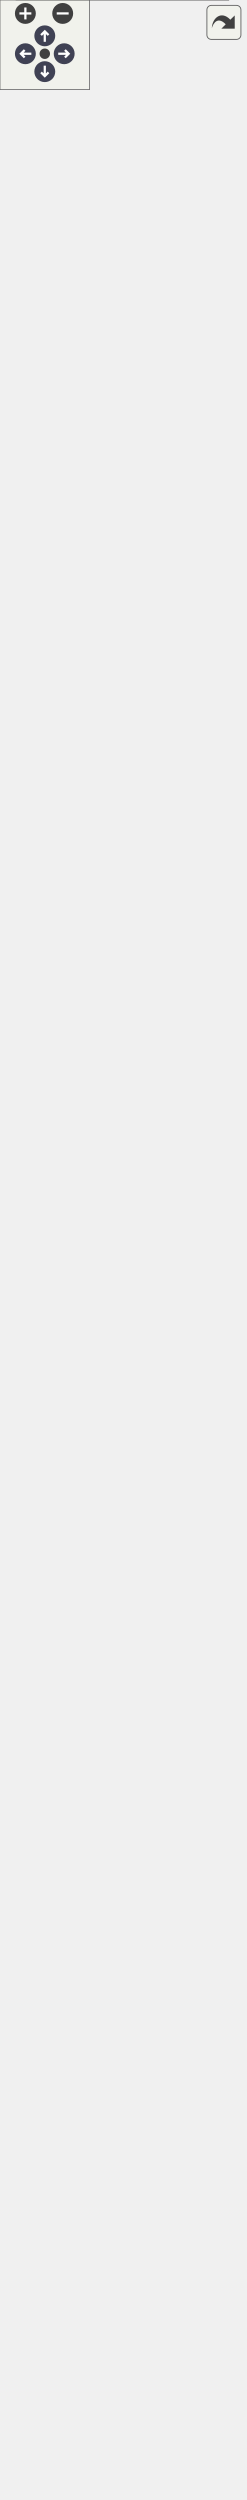
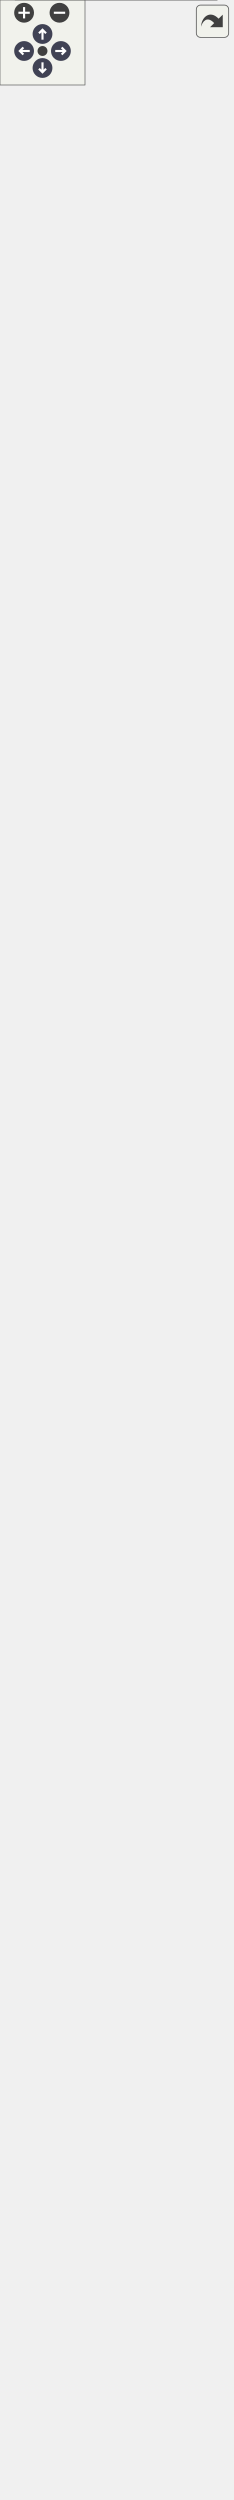
<svg xmlns="http://www.w3.org/2000/svg" xmlns:xlink="http://www.w3.org/1999/xlink" id="main" version="1.1" xml:space="preserve">
  <style type="text/css">
.node, .edge {opacity: 0.7;}
.node.selected, .edge.selected {opacity: 1;}
.edge:hover path { stroke: red; }
.edge:hover polygon { stroke: red; fill: red; }
</style>
  <defs>
    <circle id="rim" cx="0" cy="0" r="7" />
    <circle id="rim2" cx="0" cy="0" r="3.5" />
    <g id="zoomPlus">
      <use xlink:href="#rim" fill="#404040">
        <set attributeName="fill" to="#808080" begin="zoomplus.mouseover" end="zoomplus.mouseout" />
      </use>
      <path d="M-4,0h8M0,-4v8" fill="none" stroke="white" stroke-width="1.5" pointer-events="none" />
    </g>
    <g id="zoomMin">
      <use xlink:href="#rim" fill="#404040">
        <set attributeName="fill" to="#808080" begin="zoomminus.mouseover" end="zoomminus.mouseout" />
      </use>
      <path d="M-4,0h8" fill="none" stroke="white" stroke-width="1.5" pointer-events="none" />
    </g>
    <g id="arrowUp" transform="translate(30 24)">
      <use xlink:href="#rim" />
      <path pointer-events="none" fill="none" stroke="white" stroke-width="1.5" d="M0,-3.0v7 M-2.5,-0.5L0,-3.0L2.5,-0.5" />
    </g>
    <g id="arrowRight" transform="rotate(90) translate(36 -43)">
      <use xlink:href="#rim" />
      <path pointer-events="none" fill="none" stroke="white" stroke-width="1.5" d="M0,-3.0v7 M-2.5,-0.5L0,-3.0L2.5,-0.5" />
    </g>
    <g id="arrowDown" transform="rotate(180) translate(-30 -48)">
      <use xlink:href="#rim" />
      <path pointer-events="none" fill="none" stroke="white" stroke-width="1.5" d="M0,-3.0v7 M-2.5,-0.5L0,-3.0L2.5,-0.5" />
    </g>
    <g id="arrowLeft" transform="rotate(270) translate(-36 17)">
      <use xlink:href="#rim" />
      <path pointer-events="none" fill="none" stroke="white" stroke-width="1.5" d="M0,-3.0v7 M-2.5,-0.5L0,-3.0L2.5,-0.5" />
    </g>
    <g id="resetDef">
      <use xlink:href="#rim2" fill="#404040">
        <set attributeName="fill" to="#808080" begin="reset.mouseover" end="reset.mouseout" />
      </use>
    </g>
  </defs>
  <svg id="graph" class="graph">
    <g id="viewport">
      <g id="Node000001" class="node">
        <g id="a_Node000001">
          <a xlink:title="The EditFormulaDialog class dialog for editing wrong formula.">
-             <polygon fill="#999999" stroke="transparent" points="153,-589 11,-589 11,0 153,0 153,-589" />
-             <text text-anchor="start" x="36.5" y="-576.5" font-family="Helvetica,sans-Serif" font-size="10.00">EditFormulaDialog</text>
+             <polygon fill="#999999" stroke="transparent" points="153,-679 11,-679 11,0 153,0 153,-679" />
+             <text text-anchor="start" x="36.5" y="-666.5" font-family="Helvetica,sans-Serif" font-size="10.00">EditFormulaDialog</text>
+             <text text-anchor="start" x="17.5" y="-651.5" font-family="Helvetica,sans-Serif" font-size="10.00">-</text>
+             <text text-anchor="start" x="28" y="-651.5" font-family="Helvetica,sans-Serif" font-size="10.00">ui</text>
+             <text text-anchor="start" x="17.5" y="-636.5" font-family="Helvetica,sans-Serif" font-size="10.00">-</text>
+             <text text-anchor="start" x="28" y="-636.5" font-family="Helvetica,sans-Serif" font-size="10.00">m_formula</text>
+             <text text-anchor="start" x="17.5" y="-621.5" font-family="Helvetica,sans-Serif" font-size="10.00">-</text>
+             <text text-anchor="start" x="28" y="-621.5" font-family="Helvetica,sans-Serif" font-size="10.00">m_undoFormula</text>
+             <text text-anchor="start" x="17.5" y="-606.5" font-family="Helvetica,sans-Serif" font-size="10.00">-</text>
+             <text text-anchor="start" x="28" y="-606.5" font-family="Helvetica,sans-Serif" font-size="10.00">m_checkZero</text>
+             <text text-anchor="start" x="17.5" y="-591.5" font-family="Helvetica,sans-Serif" font-size="10.00">-</text>
+             <text text-anchor="start" x="28" y="-591.5" font-family="Helvetica,sans-Serif" font-size="10.00">m_checkLessThanZero</text>
+             <text text-anchor="start" x="17.5" y="-576.5" font-family="Helvetica,sans-Serif" font-size="10.00">-</text>
+             <text text-anchor="start" x="28" y="-576.5" font-family="Helvetica,sans-Serif" font-size="10.00">m_postfix</text>
            <text text-anchor="start" x="17.5" y="-561.5" font-family="Helvetica,sans-Serif" font-size="10.00">-</text>
-             <text text-anchor="start" x="28" y="-561.5" font-family="Helvetica,sans-Serif" font-size="10.00">ui</text>
+             <text text-anchor="start" x="28" y="-561.5" font-family="Helvetica,sans-Serif" font-size="10.00">m_restoreCursor</text>
            <text text-anchor="start" x="17.5" y="-546.5" font-family="Helvetica,sans-Serif" font-size="10.00">-</text>
-             <text text-anchor="start" x="28" y="-546.5" font-family="Helvetica,sans-Serif" font-size="10.00">m_formula</text>
-             <text text-anchor="start" x="17.5" y="-531.5" font-family="Helvetica,sans-Serif" font-size="10.00">-</text>
-             <text text-anchor="start" x="28" y="-531.5" font-family="Helvetica,sans-Serif" font-size="10.00">m_undoFormula</text>
-             <text text-anchor="start" x="17.5" y="-516.5" font-family="Helvetica,sans-Serif" font-size="10.00">-</text>
-             <text text-anchor="start" x="28" y="-516.5" font-family="Helvetica,sans-Serif" font-size="10.00">m_checkZero</text>
-             <text text-anchor="start" x="17.5" y="-501.5" font-family="Helvetica,sans-Serif" font-size="10.00">-</text>
-             <text text-anchor="start" x="28" y="-501.5" font-family="Helvetica,sans-Serif" font-size="10.00">m_checkLessThanZero</text>
-             <text text-anchor="start" x="17.5" y="-486.5" font-family="Helvetica,sans-Serif" font-size="10.00">-</text>
-             <text text-anchor="start" x="28" y="-486.5" font-family="Helvetica,sans-Serif" font-size="10.00">m_postfix</text>
-             <text text-anchor="start" x="17.5" y="-471.5" font-family="Helvetica,sans-Serif" font-size="10.00">-</text>
-             <text text-anchor="start" x="28" y="-471.5" font-family="Helvetica,sans-Serif" font-size="10.00">m_restoreCursor</text>
-             <text text-anchor="start" x="17.5" y="-456.5" font-family="Helvetica,sans-Serif" font-size="10.00">-</text>
-             <text text-anchor="start" x="28" y="-456.5" font-family="Helvetica,sans-Serif" font-size="10.00">m_source</text>
+             <text text-anchor="start" x="28" y="-546.5" font-family="Helvetica,sans-Serif" font-size="10.00">m_source</text>
+             <text text-anchor="start" x="15" y="-531.5" font-family="Helvetica,sans-Serif" font-size="10.00">+</text>
+             <text text-anchor="start" x="28" y="-531.5" font-family="Helvetica,sans-Serif" font-size="10.00">EditFormulaDialog()</text>
+             <text text-anchor="start" x="15" y="-516.5" font-family="Helvetica,sans-Serif" font-size="10.00">+</text>
+             <text text-anchor="start" x="28" y="-516.5" font-family="Helvetica,sans-Serif" font-size="10.00">~EditFormulaDialog()</text>
+             <text text-anchor="start" x="15" y="-501.5" font-family="Helvetica,sans-Serif" font-size="10.00">+</text>
+             <text text-anchor="start" x="28" y="-501.5" font-family="Helvetica,sans-Serif" font-size="10.00">GetFormula()</text>
+             <text text-anchor="start" x="15" y="-486.5" font-family="Helvetica,sans-Serif" font-size="10.00">+</text>
+             <text text-anchor="start" x="28" y="-486.5" font-family="Helvetica,sans-Serif" font-size="10.00">SetFormula()</text>
+             <text text-anchor="start" x="15" y="-471.5" font-family="Helvetica,sans-Serif" font-size="10.00">+</text>
+             <text text-anchor="start" x="28" y="-471.5" font-family="Helvetica,sans-Serif" font-size="10.00">setCheckZero()</text>
+             <text text-anchor="start" x="15" y="-456.5" font-family="Helvetica,sans-Serif" font-size="10.00">+</text>
+             <text text-anchor="start" x="28" y="-456.5" font-family="Helvetica,sans-Serif" font-size="10.00">setCheckLessThanZero()</text>
            <text text-anchor="start" x="15" y="-441.5" font-family="Helvetica,sans-Serif" font-size="10.00">+</text>
-             <text text-anchor="start" x="28" y="-441.5" font-family="Helvetica,sans-Serif" font-size="10.00">EditFormulaDialog()</text>
+             <text text-anchor="start" x="28" y="-441.5" font-family="Helvetica,sans-Serif" font-size="10.00">setPostfix()</text>
            <text text-anchor="start" x="15" y="-426.5" font-family="Helvetica,sans-Serif" font-size="10.00">+</text>
-             <text text-anchor="start" x="28" y="-426.5" font-family="Helvetica,sans-Serif" font-size="10.00">~EditFormulaDialog()</text>
+             <text text-anchor="start" x="28" y="-426.5" font-family="Helvetica,sans-Serif" font-size="10.00">DialogAccepted()</text>
            <text text-anchor="start" x="15" y="-411.5" font-family="Helvetica,sans-Serif" font-size="10.00">+</text>
-             <text text-anchor="start" x="28" y="-411.5" font-family="Helvetica,sans-Serif" font-size="10.00">GetFormula()</text>
+             <text text-anchor="start" x="28" y="-411.5" font-family="Helvetica,sans-Serif" font-size="10.00">DialogRejected()</text>
            <text text-anchor="start" x="15" y="-396.5" font-family="Helvetica,sans-Serif" font-size="10.00">+</text>
-             <text text-anchor="start" x="28" y="-396.5" font-family="Helvetica,sans-Serif" font-size="10.00">SetFormula()</text>
+             <text text-anchor="start" x="28" y="-396.5" font-family="Helvetica,sans-Serif" font-size="10.00">EvalFormula()</text>
            <text text-anchor="start" x="15" y="-381.5" font-family="Helvetica,sans-Serif" font-size="10.00">+</text>
-             <text text-anchor="start" x="28" y="-381.5" font-family="Helvetica,sans-Serif" font-size="10.00">setCheckZero()</text>
+             <text text-anchor="start" x="28" y="-381.5" font-family="Helvetica,sans-Serif" font-size="10.00">valueChanged()</text>
            <text text-anchor="start" x="15" y="-366.5" font-family="Helvetica,sans-Serif" font-size="10.00">+</text>
-             <text text-anchor="start" x="28" y="-366.5" font-family="Helvetica,sans-Serif" font-size="10.00">setCheckLessThanZero()</text>
+             <text text-anchor="start" x="28" y="-366.5" font-family="Helvetica,sans-Serif" font-size="10.00">tabChanged()</text>
            <text text-anchor="start" x="15" y="-351.5" font-family="Helvetica,sans-Serif" font-size="10.00">+</text>
-             <text text-anchor="start" x="28" y="-351.5" font-family="Helvetica,sans-Serif" font-size="10.00">setPostfix()</text>
+             <text text-anchor="start" x="28" y="-351.5" font-family="Helvetica,sans-Serif" font-size="10.00">insertVariable()</text>
            <text text-anchor="start" x="15" y="-336.5" font-family="Helvetica,sans-Serif" font-size="10.00">+</text>
-             <text text-anchor="start" x="28" y="-336.5" font-family="Helvetica,sans-Serif" font-size="10.00">DialogAccepted()</text>
+             <text text-anchor="start" x="28" y="-336.5" font-family="Helvetica,sans-Serif" font-size="10.00">measurements()</text>
            <text text-anchor="start" x="15" y="-321.5" font-family="Helvetica,sans-Serif" font-size="10.00">+</text>
-             <text text-anchor="start" x="28" y="-321.5" font-family="Helvetica,sans-Serif" font-size="10.00">DialogRejected()</text>
+             <text text-anchor="start" x="28" y="-321.5" font-family="Helvetica,sans-Serif" font-size="10.00">lineLengths()</text>
            <text text-anchor="start" x="15" y="-306.5" font-family="Helvetica,sans-Serif" font-size="10.00">+</text>
-             <text text-anchor="start" x="28" y="-306.5" font-family="Helvetica,sans-Serif" font-size="10.00">EvalFormula()</text>
+             <text text-anchor="start" x="28" y="-306.5" font-family="Helvetica,sans-Serif" font-size="10.00">arcRadii()</text>
            <text text-anchor="start" x="15" y="-291.5" font-family="Helvetica,sans-Serif" font-size="10.00">+</text>
-             <text text-anchor="start" x="28" y="-291.5" font-family="Helvetica,sans-Serif" font-size="10.00">valueChanged()</text>
+             <text text-anchor="start" x="28" y="-291.5" font-family="Helvetica,sans-Serif" font-size="10.00">curveAngles()</text>
            <text text-anchor="start" x="15" y="-276.5" font-family="Helvetica,sans-Serif" font-size="10.00">+</text>
-             <text text-anchor="start" x="28" y="-276.5" font-family="Helvetica,sans-Serif" font-size="10.00">tabChanged()</text>
+             <text text-anchor="start" x="28" y="-276.5" font-family="Helvetica,sans-Serif" font-size="10.00">curveLengths()</text>
            <text text-anchor="start" x="15" y="-261.5" font-family="Helvetica,sans-Serif" font-size="10.00">+</text>
-             <text text-anchor="start" x="28" y="-261.5" font-family="Helvetica,sans-Serif" font-size="10.00">insertVariable()</text>
+             <text text-anchor="start" x="28" y="-261.5" font-family="Helvetica,sans-Serif" font-size="10.00">controlPointLengths()</text>
            <text text-anchor="start" x="15" y="-246.5" font-family="Helvetica,sans-Serif" font-size="10.00">+</text>
-             <text text-anchor="start" x="28" y="-246.5" font-family="Helvetica,sans-Serif" font-size="10.00">insertValue()</text>
+             <text text-anchor="start" x="28" y="-246.5" font-family="Helvetica,sans-Serif" font-size="10.00">lineAngles()</text>
            <text text-anchor="start" x="15" y="-231.5" font-family="Helvetica,sans-Serif" font-size="10.00">+</text>
-             <text text-anchor="start" x="28" y="-231.5" font-family="Helvetica,sans-Serif" font-size="10.00">measurements()</text>
+             <text text-anchor="start" x="28" y="-231.5" font-family="Helvetica,sans-Serif" font-size="10.00">customVariables()</text>
            <text text-anchor="start" x="15" y="-216.5" font-family="Helvetica,sans-Serif" font-size="10.00">+</text>
-             <text text-anchor="start" x="28" y="-216.5" font-family="Helvetica,sans-Serif" font-size="10.00">lineLengths()</text>
-             <text text-anchor="start" x="15" y="-201.5" font-family="Helvetica,sans-Serif" font-size="10.00">+</text>
-             <text text-anchor="start" x="28" y="-201.5" font-family="Helvetica,sans-Serif" font-size="10.00">arcRadii()</text>
-             <text text-anchor="start" x="28" y="-186.5" font-family="Helvetica,sans-Serif" font-size="10.00">and 6 more...</text>
+             <text text-anchor="start" x="28" y="-216.5" font-family="Helvetica,sans-Serif" font-size="10.00">functions()</text>
+             <text text-anchor="start" x="15" y="-201.5" font-family="Helvetica,sans-Serif" font-size="10.00">#</text>
+             <text text-anchor="start" x="28" y="-201.5" font-family="Helvetica,sans-Serif" font-size="10.00">CheckState()</text>
+             <text text-anchor="start" x="15" y="-186.5" font-family="Helvetica,sans-Serif" font-size="10.00">#</text>
+             <text text-anchor="start" x="28" y="-186.5" font-family="Helvetica,sans-Serif" font-size="10.00">closeEvent()</text>
            <text text-anchor="start" x="15" y="-171.5" font-family="Helvetica,sans-Serif" font-size="10.00">#</text>
-             <text text-anchor="start" x="28" y="-171.5" font-family="Helvetica,sans-Serif" font-size="10.00">CheckState()</text>
+             <text text-anchor="start" x="28" y="-171.5" font-family="Helvetica,sans-Serif" font-size="10.00">showEvent()</text>
            <text text-anchor="start" x="15" y="-156.5" font-family="Helvetica,sans-Serif" font-size="10.00">#</text>
-             <text text-anchor="start" x="28" y="-156.5" font-family="Helvetica,sans-Serif" font-size="10.00">closeEvent()</text>
-             <text text-anchor="start" x="15" y="-141.5" font-family="Helvetica,sans-Serif" font-size="10.00">#</text>
-             <text text-anchor="start" x="28" y="-141.5" font-family="Helvetica,sans-Serif" font-size="10.00">showEvent()</text>
-             <text text-anchor="start" x="15" y="-126.5" font-family="Helvetica,sans-Serif" font-size="10.00">#</text>
-             <text text-anchor="start" x="28" y="-126.5" font-family="Helvetica,sans-Serif" font-size="10.00">resizeEvent()</text>
+             <text text-anchor="start" x="28" y="-156.5" font-family="Helvetica,sans-Serif" font-size="10.00">resizeEvent()</text>
+             <text text-anchor="start" x="17.5" y="-141.5" font-family="Helvetica,sans-Serif" font-size="10.00">-</text>
+             <text text-anchor="start" x="28" y="-141.5" font-family="Helvetica,sans-Serif" font-size="10.00">initializeVariables()</text>
+             <text text-anchor="start" x="17.5" y="-126.5" font-family="Helvetica,sans-Serif" font-size="10.00">-</text>
+             <text text-anchor="start" x="28" y="-126.5" font-family="Helvetica,sans-Serif" font-size="10.00">showVariable()</text>
            <text text-anchor="start" x="17.5" y="-111.5" font-family="Helvetica,sans-Serif" font-size="10.00">-</text>
-             <text text-anchor="start" x="28" y="-111.5" font-family="Helvetica,sans-Serif" font-size="10.00">initializeVariables()</text>
+             <text text-anchor="start" x="28" y="-111.5" font-family="Helvetica,sans-Serif" font-size="10.00">showMeasurements()</text>
            <text text-anchor="start" x="17.5" y="-96.5" font-family="Helvetica,sans-Serif" font-size="10.00">-</text>
-             <text text-anchor="start" x="28" y="-96.5" font-family="Helvetica,sans-Serif" font-size="10.00">showVariable()</text>
+             <text text-anchor="start" x="28" y="-96.5" font-family="Helvetica,sans-Serif" font-size="10.00">showFunctions()</text>
            <text text-anchor="start" x="17.5" y="-81.5" font-family="Helvetica,sans-Serif" font-size="10.00">-</text>
-             <text text-anchor="start" x="28" y="-81.5" font-family="Helvetica,sans-Serif" font-size="10.00">showMeasurements()</text>
+             <text text-anchor="start" x="28" y="-81.5" font-family="Helvetica,sans-Serif" font-size="10.00">showInsertionButtons()</text>
            <text text-anchor="start" x="17.5" y="-66.5" font-family="Helvetica,sans-Serif" font-size="10.00">-</text>
-             <text text-anchor="start" x="28" y="-66.5" font-family="Helvetica,sans-Serif" font-size="10.00">showFunctions()</text>
+             <text text-anchor="start" x="28" y="-66.5" font-family="Helvetica,sans-Serif" font-size="10.00">showHeaderUnits()</text>
            <text text-anchor="start" x="17.5" y="-51.5" font-family="Helvetica,sans-Serif" font-size="10.00">-</text>
            <text text-anchor="start" x="28" y="-51.5" font-family="Helvetica,sans-Serif" font-size="10.00">setDescription()</text>
            <text text-anchor="start" x="17.5" y="-36.5" font-family="Helvetica,sans-Serif" font-size="10.00">-</text>
            <text text-anchor="start" x="28" y="-36.5" font-family="Helvetica,sans-Serif" font-size="10.00">clearFormula()</text>
            <text text-anchor="start" x="17.5" y="-21.5" font-family="Helvetica,sans-Serif" font-size="10.00">-</text>
            <text text-anchor="start" x="28" y="-21.5" font-family="Helvetica,sans-Serif" font-size="10.00">undoFormula()</text>
            <text text-anchor="start" x="17.5" y="-6.5" font-family="Helvetica,sans-Serif" font-size="10.00">-</text>
            <text text-anchor="start" x="28" y="-6.5" font-family="Helvetica,sans-Serif" font-size="10.00">filterVariables()</text>
-             <polygon fill="#666666" stroke="#666666" points="11,-571.5 11,-571.5 153,-571.5 153,-571.5 11,-571.5" />
-             <polygon fill="#666666" stroke="#666666" points="11,-451.5 11,-451.5 26,-451.5 26,-451.5 11,-451.5" />
-             <polygon fill="#666666" stroke="#666666" points="26,-451.5 26,-451.5 153,-451.5 153,-451.5 26,-451.5" />
-             <polygon fill="none" stroke="#666666" points="11,0 11,-589 153,-589 153,0 11,0" />
+             <polygon fill="#666666" stroke="#666666" points="11,-661.5 11,-661.5 153,-661.5 153,-661.5 11,-661.5" />
+             <polygon fill="#666666" stroke="#666666" points="11,-541.5 11,-541.5 26,-541.5 26,-541.5 11,-541.5" />
+             <polygon fill="#666666" stroke="#666666" points="26,-541.5 26,-541.5 153,-541.5 153,-541.5 26,-541.5" />
+             <polygon fill="none" stroke="#666666" points="11,0 11,-679 153,-679 153,0 11,0" />
          </a>
        </g>
      </g>
      <g id="Node000002" class="node">
        <g id="a_Node000002">
          <a xlink:href="../../d2/d7b/classDialogTool.html" target="_top" xlink:title="The DialogTool class parent for all dialog of tools.">
-             <polygon fill="white" stroke="transparent" points="164,-1529 0,-1529 0,-625 164,-625 164,-1529" />
-             <text text-anchor="start" x="56" y="-1517" font-family="Helvetica,sans-Serif" font-size="10.00">DialogTool</text>
+             <polygon fill="white" stroke="transparent" points="164,-1619 0,-1619 0,-715 164,-715 164,-1619" />
+             <text text-anchor="start" x="56" y="-1607" font-family="Helvetica,sans-Serif" font-size="10.00">DialogTool</text>
+             <text text-anchor="start" x="4" y="-1592" font-family="Helvetica,sans-Serif" font-size="10.00">#</text>
+             <text text-anchor="start" x="17" y="-1592" font-family="Helvetica,sans-Serif" font-size="10.00">data</text>
+             <text text-anchor="start" x="4" y="-1577" font-family="Helvetica,sans-Serif" font-size="10.00">#</text>
+             <text text-anchor="start" x="17" y="-1577" font-family="Helvetica,sans-Serif" font-size="10.00">isInitialized</text>
+             <text text-anchor="start" x="4" y="-1562" font-family="Helvetica,sans-Serif" font-size="10.00">#</text>
+             <text text-anchor="start" x="17" y="-1562" font-family="Helvetica,sans-Serif" font-size="10.00">flagName</text>
+             <text text-anchor="start" x="4" y="-1547" font-family="Helvetica,sans-Serif" font-size="10.00">#</text>
+             <text text-anchor="start" x="17" y="-1547" font-family="Helvetica,sans-Serif" font-size="10.00">flagFormula</text>
+             <text text-anchor="start" x="4" y="-1532" font-family="Helvetica,sans-Serif" font-size="10.00">#</text>
+             <text text-anchor="start" x="17" y="-1532" font-family="Helvetica,sans-Serif" font-size="10.00">flagError</text>
+             <text text-anchor="start" x="4" y="-1517" font-family="Helvetica,sans-Serif" font-size="10.00">#</text>
+             <text text-anchor="start" x="17" y="-1517" font-family="Helvetica,sans-Serif" font-size="10.00">timerFormula</text>
            <text text-anchor="start" x="4" y="-1502" font-family="Helvetica,sans-Serif" font-size="10.00">#</text>
-             <text text-anchor="start" x="17" y="-1502" font-family="Helvetica,sans-Serif" font-size="10.00">data</text>
+             <text text-anchor="start" x="17" y="-1502" font-family="Helvetica,sans-Serif" font-size="10.00">ok_Button</text>
            <text text-anchor="start" x="4" y="-1487" font-family="Helvetica,sans-Serif" font-size="10.00">#</text>
-             <text text-anchor="start" x="17" y="-1487" font-family="Helvetica,sans-Serif" font-size="10.00">isInitialized</text>
+             <text text-anchor="start" x="17" y="-1487" font-family="Helvetica,sans-Serif" font-size="10.00">apply_Button</text>
            <text text-anchor="start" x="4" y="-1472" font-family="Helvetica,sans-Serif" font-size="10.00">#</text>
-             <text text-anchor="start" x="17" y="-1472" font-family="Helvetica,sans-Serif" font-size="10.00">flagName</text>
+             <text text-anchor="start" x="17" y="-1472" font-family="Helvetica,sans-Serif" font-size="10.00">spinBoxAngle</text>
            <text text-anchor="start" x="4" y="-1457" font-family="Helvetica,sans-Serif" font-size="10.00">#</text>
-             <text text-anchor="start" x="17" y="-1457" font-family="Helvetica,sans-Serif" font-size="10.00">flagFormula</text>
-             <text text-anchor="start" x="4" y="-1442" font-family="Helvetica,sans-Serif" font-size="10.00">#</text>
-             <text text-anchor="start" x="17" y="-1442" font-family="Helvetica,sans-Serif" font-size="10.00">flagError</text>
-             <text text-anchor="start" x="4" y="-1427" font-family="Helvetica,sans-Serif" font-size="10.00">#</text>
-             <text text-anchor="start" x="17" y="-1427" font-family="Helvetica,sans-Serif" font-size="10.00">timerFormula</text>
-             <text text-anchor="start" x="4" y="-1412" font-family="Helvetica,sans-Serif" font-size="10.00">#</text>
-             <text text-anchor="start" x="17" y="-1412" font-family="Helvetica,sans-Serif" font-size="10.00">ok_Button</text>
-             <text text-anchor="start" x="4" y="-1397" font-family="Helvetica,sans-Serif" font-size="10.00">#</text>
-             <text text-anchor="start" x="17" y="-1397" font-family="Helvetica,sans-Serif" font-size="10.00">apply_Button</text>
-             <text text-anchor="start" x="4" y="-1382" font-family="Helvetica,sans-Serif" font-size="10.00">#</text>
-             <text text-anchor="start" x="17" y="-1382" font-family="Helvetica,sans-Serif" font-size="10.00">spinBoxAngle</text>
-             <text text-anchor="start" x="4" y="-1367" font-family="Helvetica,sans-Serif" font-size="10.00">#</text>
-             <text text-anchor="start" x="17" y="-1367" font-family="Helvetica,sans-Serif" font-size="10.00">plainTextEditFormula</text>
-             <text text-anchor="start" x="17" y="-1352" font-family="Helvetica,sans-Serif" font-size="10.00">and 12 more...</text>
+             <text text-anchor="start" x="17" y="-1457" font-family="Helvetica,sans-Serif" font-size="10.00">plainTextEditFormula</text>
+             <text text-anchor="start" x="17" y="-1442" font-family="Helvetica,sans-Serif" font-size="10.00">and 12 more...</text>
+             <text text-anchor="start" x="4" y="-1427" font-family="Helvetica,sans-Serif" font-size="10.00">+</text>
+             <text text-anchor="start" x="17" y="-1427" font-family="Helvetica,sans-Serif" font-size="10.00">DialogTool()</text>
+             <text text-anchor="start" x="4" y="-1412" font-family="Helvetica,sans-Serif" font-size="10.00">+</text>
+             <text text-anchor="start" x="17" y="-1412" font-family="Helvetica,sans-Serif" font-size="10.00">~DialogTool()</text>
+             <text text-anchor="start" x="4" y="-1397" font-family="Helvetica,sans-Serif" font-size="10.00">+</text>
+             <text text-anchor="start" x="17" y="-1397" font-family="Helvetica,sans-Serif" font-size="10.00">GetAssociatedTool()</text>
+             <text text-anchor="start" x="4" y="-1382" font-family="Helvetica,sans-Serif" font-size="10.00">+</text>
+             <text text-anchor="start" x="17" y="-1382" font-family="Helvetica,sans-Serif" font-size="10.00">SetAssociatedTool()</text>
+             <text text-anchor="start" x="4" y="-1367" font-family="Helvetica,sans-Serif" font-size="10.00">+</text>
+             <text text-anchor="start" x="17" y="-1367" font-family="Helvetica,sans-Serif" font-size="10.00">ShowDialog()</text>
+             <text text-anchor="start" x="4" y="-1352" font-family="Helvetica,sans-Serif" font-size="10.00">+</text>
+             <text text-anchor="start" x="17" y="-1352" font-family="Helvetica,sans-Serif" font-size="10.00">Build()</text>
            <text text-anchor="start" x="4" y="-1337" font-family="Helvetica,sans-Serif" font-size="10.00">+</text>
-             <text text-anchor="start" x="17" y="-1337" font-family="Helvetica,sans-Serif" font-size="10.00">DialogTool()</text>
+             <text text-anchor="start" x="17" y="-1337" font-family="Helvetica,sans-Serif" font-size="10.00">SetPiecesList()</text>
            <text text-anchor="start" x="4" y="-1322" font-family="Helvetica,sans-Serif" font-size="10.00">+</text>
-             <text text-anchor="start" x="17" y="-1322" font-family="Helvetica,sans-Serif" font-size="10.00">~DialogTool()</text>
+             <text text-anchor="start" x="17" y="-1322" font-family="Helvetica,sans-Serif" font-size="10.00">GetToolId()</text>
            <text text-anchor="start" x="4" y="-1307" font-family="Helvetica,sans-Serif" font-size="10.00">+</text>
-             <text text-anchor="start" x="17" y="-1307" font-family="Helvetica,sans-Serif" font-size="10.00">GetAssociatedTool()</text>
+             <text text-anchor="start" x="17" y="-1307" font-family="Helvetica,sans-Serif" font-size="10.00">SetToolId()</text>
            <text text-anchor="start" x="4" y="-1292" font-family="Helvetica,sans-Serif" font-size="10.00">+</text>
-             <text text-anchor="start" x="17" y="-1292" font-family="Helvetica,sans-Serif" font-size="10.00">SetAssociatedTool()</text>
+             <text text-anchor="start" x="17" y="-1292" font-family="Helvetica,sans-Serif" font-size="10.00">getPointName()</text>
            <text text-anchor="start" x="4" y="-1277" font-family="Helvetica,sans-Serif" font-size="10.00">+</text>
-             <text text-anchor="start" x="17" y="-1277" font-family="Helvetica,sans-Serif" font-size="10.00">ShowDialog()</text>
+             <text text-anchor="start" x="17" y="-1277" font-family="Helvetica,sans-Serif" font-size="10.00">moveListRowTop()</text>
            <text text-anchor="start" x="4" y="-1262" font-family="Helvetica,sans-Serif" font-size="10.00">+</text>
-             <text text-anchor="start" x="17" y="-1262" font-family="Helvetica,sans-Serif" font-size="10.00">Build()</text>
+             <text text-anchor="start" x="17" y="-1262" font-family="Helvetica,sans-Serif" font-size="10.00">moveListRowUp()</text>
            <text text-anchor="start" x="4" y="-1247" font-family="Helvetica,sans-Serif" font-size="10.00">+</text>
-             <text text-anchor="start" x="17" y="-1247" font-family="Helvetica,sans-Serif" font-size="10.00">SetPiecesList()</text>
+             <text text-anchor="start" x="17" y="-1247" font-family="Helvetica,sans-Serif" font-size="10.00">moveListRowDown()</text>
            <text text-anchor="start" x="4" y="-1232" font-family="Helvetica,sans-Serif" font-size="10.00">+</text>
-             <text text-anchor="start" x="17" y="-1232" font-family="Helvetica,sans-Serif" font-size="10.00">GetToolId()</text>
+             <text text-anchor="start" x="17" y="-1232" font-family="Helvetica,sans-Serif" font-size="10.00">moveListRowBottom()</text>
            <text text-anchor="start" x="4" y="-1217" font-family="Helvetica,sans-Serif" font-size="10.00">+</text>
-             <text text-anchor="start" x="17" y="-1217" font-family="Helvetica,sans-Serif" font-size="10.00">SetToolId()</text>
+             <text text-anchor="start" x="17" y="-1217" font-family="Helvetica,sans-Serif" font-size="10.00">ChosenObject()</text>
            <text text-anchor="start" x="4" y="-1202" font-family="Helvetica,sans-Serif" font-size="10.00">+</text>
-             <text text-anchor="start" x="17" y="-1202" font-family="Helvetica,sans-Serif" font-size="10.00">getPointName()</text>
+             <text text-anchor="start" x="17" y="-1202" font-family="Helvetica,sans-Serif" font-size="10.00">SelectedObject()</text>
            <text text-anchor="start" x="4" y="-1187" font-family="Helvetica,sans-Serif" font-size="10.00">+</text>
-             <text text-anchor="start" x="17" y="-1187" font-family="Helvetica,sans-Serif" font-size="10.00">moveListRowTop()</text>
+             <text text-anchor="start" x="17" y="-1187" font-family="Helvetica,sans-Serif" font-size="10.00">NamePointChanged()</text>
            <text text-anchor="start" x="4" y="-1172" font-family="Helvetica,sans-Serif" font-size="10.00">+</text>
-             <text text-anchor="start" x="17" y="-1172" font-family="Helvetica,sans-Serif" font-size="10.00">moveListRowUp()</text>
+             <text text-anchor="start" x="17" y="-1172" font-family="Helvetica,sans-Serif" font-size="10.00">DialogAccepted()</text>
            <text text-anchor="start" x="4" y="-1157" font-family="Helvetica,sans-Serif" font-size="10.00">+</text>
-             <text text-anchor="start" x="17" y="-1157" font-family="Helvetica,sans-Serif" font-size="10.00">moveListRowDown()</text>
+             <text text-anchor="start" x="17" y="-1157" font-family="Helvetica,sans-Serif" font-size="10.00">DialogApply()</text>
            <text text-anchor="start" x="4" y="-1142" font-family="Helvetica,sans-Serif" font-size="10.00">+</text>
-             <text text-anchor="start" x="17" y="-1142" font-family="Helvetica,sans-Serif" font-size="10.00">moveListRowBottom()</text>
+             <text text-anchor="start" x="17" y="-1142" font-family="Helvetica,sans-Serif" font-size="10.00">DialogRejected()</text>
            <text text-anchor="start" x="4" y="-1127" font-family="Helvetica,sans-Serif" font-size="10.00">+</text>
-             <text text-anchor="start" x="17" y="-1127" font-family="Helvetica,sans-Serif" font-size="10.00">ChosenObject()</text>
+             <text text-anchor="start" x="17" y="-1127" font-family="Helvetica,sans-Serif" font-size="10.00">FormulaChanged()</text>
            <text text-anchor="start" x="4" y="-1112" font-family="Helvetica,sans-Serif" font-size="10.00">+</text>
-             <text text-anchor="start" x="17" y="-1112" font-family="Helvetica,sans-Serif" font-size="10.00">SelectedObject()</text>
+             <text text-anchor="start" x="17" y="-1112" font-family="Helvetica,sans-Serif" font-size="10.00">FormulaChangedPlainText()</text>
            <text text-anchor="start" x="4" y="-1097" font-family="Helvetica,sans-Serif" font-size="10.00">+</text>
-             <text text-anchor="start" x="17" y="-1097" font-family="Helvetica,sans-Serif" font-size="10.00">NamePointChanged()</text>
+             <text text-anchor="start" x="17" y="-1097" font-family="Helvetica,sans-Serif" font-size="10.00">ArrowUp()</text>
            <text text-anchor="start" x="4" y="-1082" font-family="Helvetica,sans-Serif" font-size="10.00">+</text>
-             <text text-anchor="start" x="17" y="-1082" font-family="Helvetica,sans-Serif" font-size="10.00">DialogAccepted()</text>
-             <text text-anchor="start" x="4" y="-1067" font-family="Helvetica,sans-Serif" font-size="10.00">+</text>
-             <text text-anchor="start" x="17" y="-1067" font-family="Helvetica,sans-Serif" font-size="10.00">DialogApply()</text>
-             <text text-anchor="start" x="4" y="-1052" font-family="Helvetica,sans-Serif" font-size="10.00">+</text>
-             <text text-anchor="start" x="17" y="-1052" font-family="Helvetica,sans-Serif" font-size="10.00">DialogRejected()</text>
-             <text text-anchor="start" x="4" y="-1037" font-family="Helvetica,sans-Serif" font-size="10.00">+</text>
-             <text text-anchor="start" x="17" y="-1037" font-family="Helvetica,sans-Serif" font-size="10.00">FormulaChanged()</text>
-             <text text-anchor="start" x="4" y="-1022" font-family="Helvetica,sans-Serif" font-size="10.00">+</text>
-             <text text-anchor="start" x="17" y="-1022" font-family="Helvetica,sans-Serif" font-size="10.00">FormulaChangedPlainText()</text>
-             <text text-anchor="start" x="4" y="-1007" font-family="Helvetica,sans-Serif" font-size="10.00">+</text>
-             <text text-anchor="start" x="17" y="-1007" font-family="Helvetica,sans-Serif" font-size="10.00">ArrowUp()</text>
-             <text text-anchor="start" x="4" y="-992" font-family="Helvetica,sans-Serif" font-size="10.00">+</text>
-             <text text-anchor="start" x="17" y="-992" font-family="Helvetica,sans-Serif" font-size="10.00">ArrowDown()</text>
-             <text text-anchor="start" x="17" y="-977" font-family="Helvetica,sans-Serif" font-size="10.00">and 8 more...</text>
+             <text text-anchor="start" x="17" y="-1082" font-family="Helvetica,sans-Serif" font-size="10.00">ArrowDown()</text>
+             <text text-anchor="start" x="17" y="-1067" font-family="Helvetica,sans-Serif" font-size="10.00">and 8 more...</text>
+             <text text-anchor="start" x="4" y="-1052" font-family="Helvetica,sans-Serif" font-size="10.00">#</text>
+             <text text-anchor="start" x="17" y="-1052" font-family="Helvetica,sans-Serif" font-size="10.00">keyPressEvent()</text>
+             <text text-anchor="start" x="4" y="-1037" font-family="Helvetica,sans-Serif" font-size="10.00">#</text>
+             <text text-anchor="start" x="17" y="-1037" font-family="Helvetica,sans-Serif" font-size="10.00">closeEvent()</text>
+             <text text-anchor="start" x="4" y="-1022" font-family="Helvetica,sans-Serif" font-size="10.00">#</text>
+             <text text-anchor="start" x="17" y="-1022" font-family="Helvetica,sans-Serif" font-size="10.00">showEvent()</text>
+             <text text-anchor="start" x="4" y="-1007" font-family="Helvetica,sans-Serif" font-size="10.00">#</text>
+             <text text-anchor="start" x="17" y="-1007" font-family="Helvetica,sans-Serif" font-size="10.00">FillComboBoxPiecesList()</text>
+             <text text-anchor="start" x="4" y="-992" font-family="Helvetica,sans-Serif" font-size="10.00">#</text>
+             <text text-anchor="start" x="17" y="-992" font-family="Helvetica,sans-Serif" font-size="10.00">fillComboBoxPoints()</text>
+             <text text-anchor="start" x="4" y="-977" font-family="Helvetica,sans-Serif" font-size="10.00">#</text>
+             <text text-anchor="start" x="17" y="-977" font-family="Helvetica,sans-Serif" font-size="10.00">FillComboBoxArcs()</text>
            <text text-anchor="start" x="4" y="-962" font-family="Helvetica,sans-Serif" font-size="10.00">#</text>
-             <text text-anchor="start" x="17" y="-962" font-family="Helvetica,sans-Serif" font-size="10.00">keyPressEvent()</text>
+             <text text-anchor="start" x="17" y="-962" font-family="Helvetica,sans-Serif" font-size="10.00">FillComboBoxSplines()</text>
            <text text-anchor="start" x="4" y="-947" font-family="Helvetica,sans-Serif" font-size="10.00">#</text>
-             <text text-anchor="start" x="17" y="-947" font-family="Helvetica,sans-Serif" font-size="10.00">closeEvent()</text>
+             <text text-anchor="start" x="17" y="-947" font-family="Helvetica,sans-Serif" font-size="10.00">FillComboBoxSplinesPath()</text>
            <text text-anchor="start" x="4" y="-932" font-family="Helvetica,sans-Serif" font-size="10.00">#</text>
-             <text text-anchor="start" x="17" y="-932" font-family="Helvetica,sans-Serif" font-size="10.00">showEvent()</text>
+             <text text-anchor="start" x="17" y="-932" font-family="Helvetica,sans-Serif" font-size="10.00">FillComboBoxCurves()</text>
            <text text-anchor="start" x="4" y="-917" font-family="Helvetica,sans-Serif" font-size="10.00">#</text>
-             <text text-anchor="start" x="17" y="-917" font-family="Helvetica,sans-Serif" font-size="10.00">FillComboBoxPiecesList()</text>
-             <text text-anchor="start" x="4" y="-902" font-family="Helvetica,sans-Serif" font-size="10.00">#</text>
-             <text text-anchor="start" x="17" y="-902" font-family="Helvetica,sans-Serif" font-size="10.00">fillComboBoxPoints()</text>
+             <text text-anchor="start" x="17" y="-917" font-family="Helvetica,sans-Serif" font-size="10.00">FillComboBoxTypeLine()</text>
+             <text text-anchor="start" x="17" y="-902" font-family="Helvetica,sans-Serif" font-size="10.00">and 35 more...</text>
            <text text-anchor="start" x="4" y="-887" font-family="Helvetica,sans-Serif" font-size="10.00">#</text>
-             <text text-anchor="start" x="17" y="-887" font-family="Helvetica,sans-Serif" font-size="10.00">FillComboBoxArcs()</text>
+             <text text-anchor="start" x="17" y="-887" font-family="Helvetica,sans-Serif" font-size="10.00">FindNotExcludedNodeDown()</text>
            <text text-anchor="start" x="4" y="-872" font-family="Helvetica,sans-Serif" font-size="10.00">#</text>
-             <text text-anchor="start" x="17" y="-872" font-family="Helvetica,sans-Serif" font-size="10.00">FillComboBoxSplines()</text>
+             <text text-anchor="start" x="17" y="-872" font-family="Helvetica,sans-Serif" font-size="10.00">FindNotExcludedNodeUp()</text>
            <text text-anchor="start" x="4" y="-857" font-family="Helvetica,sans-Serif" font-size="10.00">#</text>
-             <text text-anchor="start" x="17" y="-857" font-family="Helvetica,sans-Serif" font-size="10.00">FillComboBoxSplinesPath()</text>
+             <text text-anchor="start" x="17" y="-857" font-family="Helvetica,sans-Serif" font-size="10.00">isFirstPointSameAsLast()</text>
            <text text-anchor="start" x="4" y="-842" font-family="Helvetica,sans-Serif" font-size="10.00">#</text>
-             <text text-anchor="start" x="17" y="-842" font-family="Helvetica,sans-Serif" font-size="10.00">FillComboBoxCurves()</text>
+             <text text-anchor="start" x="17" y="-842" font-family="Helvetica,sans-Serif" font-size="10.00">doublePointsExist()</text>
            <text text-anchor="start" x="4" y="-827" font-family="Helvetica,sans-Serif" font-size="10.00">#</text>
-             <text text-anchor="start" x="17" y="-827" font-family="Helvetica,sans-Serif" font-size="10.00">FillComboBoxTypeLine()</text>
-             <text text-anchor="start" x="17" y="-812" font-family="Helvetica,sans-Serif" font-size="10.00">and 35 more...</text>
+             <text text-anchor="start" x="17" y="-827" font-family="Helvetica,sans-Serif" font-size="10.00">isEachPointNameUnique()</text>
+             <text text-anchor="start" x="4" y="-812" font-family="Helvetica,sans-Serif" font-size="10.00">#</text>
+             <text text-anchor="start" x="17" y="-812" font-family="Helvetica,sans-Serif" font-size="10.00">DialogWarningIcon()</text>
            <text text-anchor="start" x="4" y="-797" font-family="Helvetica,sans-Serif" font-size="10.00">#</text>
-             <text text-anchor="start" x="17" y="-797" font-family="Helvetica,sans-Serif" font-size="10.00">FindNotExcludedNodeDown()</text>
-             <text text-anchor="start" x="4" y="-782" font-family="Helvetica,sans-Serif" font-size="10.00">#</text>
-             <text text-anchor="start" x="17" y="-782" font-family="Helvetica,sans-Serif" font-size="10.00">FindNotExcludedNodeUp()</text>
-             <text text-anchor="start" x="4" y="-767" font-family="Helvetica,sans-Serif" font-size="10.00">#</text>
-             <text text-anchor="start" x="17" y="-767" font-family="Helvetica,sans-Serif" font-size="10.00">isFirstPointSameAsLast()</text>
-             <text text-anchor="start" x="4" y="-752" font-family="Helvetica,sans-Serif" font-size="10.00">#</text>
-             <text text-anchor="start" x="17" y="-752" font-family="Helvetica,sans-Serif" font-size="10.00">doublePointsExist()</text>
-             <text text-anchor="start" x="4" y="-737" font-family="Helvetica,sans-Serif" font-size="10.00">#</text>
-             <text text-anchor="start" x="17" y="-737" font-family="Helvetica,sans-Serif" font-size="10.00">isEachPointNameUnique()</text>
-             <text text-anchor="start" x="4" y="-722" font-family="Helvetica,sans-Serif" font-size="10.00">#</text>
-             <text text-anchor="start" x="17" y="-722" font-family="Helvetica,sans-Serif" font-size="10.00">DialogWarningIcon()</text>
-             <text text-anchor="start" x="4" y="-707" font-family="Helvetica,sans-Serif" font-size="10.00">#</text>
-             <text text-anchor="start" x="17" y="-707" font-family="Helvetica,sans-Serif" font-size="10.00">NodeFont()</text>
-             <text text-anchor="start" x="6.5" y="-692" font-family="Helvetica,sans-Serif" font-size="10.00">-</text>
-             <text text-anchor="start" x="17" y="-692" font-family="Helvetica,sans-Serif" font-size="10.00">FillList()</text>
-             <text text-anchor="start" x="6.5" y="-677" font-family="Helvetica,sans-Serif" font-size="10.00">-</text>
-             <text text-anchor="start" x="17" y="-677" font-family="Helvetica,sans-Serif" font-size="10.00">PrepareList()</text>
-             <text text-anchor="start" x="6.5" y="-662" font-family="Helvetica,sans-Serif" font-size="10.00">-</text>
-             <text text-anchor="start" x="17" y="-662" font-family="Helvetica,sans-Serif" font-size="10.00">IsSpline()</text>
-             <text text-anchor="start" x="6.5" y="-647" font-family="Helvetica,sans-Serif" font-size="10.00">-</text>
-             <text text-anchor="start" x="17" y="-647" font-family="Helvetica,sans-Serif" font-size="10.00">IsSplinePath()</text>
-             <text text-anchor="start" x="6.5" y="-632" font-family="Helvetica,sans-Serif" font-size="10.00">-</text>
-             <text text-anchor="start" x="17" y="-632" font-family="Helvetica,sans-Serif" font-size="10.00">FillCombo()</text>
-             <polygon fill="#666666" stroke="#666666" points="0,-1512 0,-1512 164,-1512 164,-1512 0,-1512" />
-             <polygon fill="#666666" stroke="#666666" points="0,-1347 0,-1347 15,-1347 15,-1347 0,-1347" />
-             <polygon fill="#666666" stroke="#666666" points="15,-1347 15,-1347 164,-1347 164,-1347 15,-1347" />
-             <polygon fill="none" stroke="#666666" points="0,-625 0,-1529 164,-1529 164,-625 0,-625" />
+             <text text-anchor="start" x="17" y="-797" font-family="Helvetica,sans-Serif" font-size="10.00">NodeFont()</text>
+             <text text-anchor="start" x="6.5" y="-782" font-family="Helvetica,sans-Serif" font-size="10.00">-</text>
+             <text text-anchor="start" x="17" y="-782" font-family="Helvetica,sans-Serif" font-size="10.00">FillList()</text>
+             <text text-anchor="start" x="6.5" y="-767" font-family="Helvetica,sans-Serif" font-size="10.00">-</text>
+             <text text-anchor="start" x="17" y="-767" font-family="Helvetica,sans-Serif" font-size="10.00">PrepareList()</text>
+             <text text-anchor="start" x="6.5" y="-752" font-family="Helvetica,sans-Serif" font-size="10.00">-</text>
+             <text text-anchor="start" x="17" y="-752" font-family="Helvetica,sans-Serif" font-size="10.00">IsSpline()</text>
+             <text text-anchor="start" x="6.5" y="-737" font-family="Helvetica,sans-Serif" font-size="10.00">-</text>
+             <text text-anchor="start" x="17" y="-737" font-family="Helvetica,sans-Serif" font-size="10.00">IsSplinePath()</text>
+             <text text-anchor="start" x="6.5" y="-722" font-family="Helvetica,sans-Serif" font-size="10.00">-</text>
+             <text text-anchor="start" x="17" y="-722" font-family="Helvetica,sans-Serif" font-size="10.00">FillCombo()</text>
+             <polygon fill="#666666" stroke="#666666" points="0,-1602 0,-1602 164,-1602 164,-1602 0,-1602" />
+             <polygon fill="#666666" stroke="#666666" points="0,-1437 0,-1437 15,-1437 15,-1437 0,-1437" />
+             <polygon fill="#666666" stroke="#666666" points="15,-1437 15,-1437 164,-1437 164,-1437 15,-1437" />
+             <polygon fill="none" stroke="#666666" points="0,-715 0,-1619 164,-1619 164,-715 0,-715" />
          </a>
        </g>
      </g>
      <g id="edge1_Node000001_Node000002" class="edge">
        <g id="a_edge1_Node000001_Node000002">
          <a xlink:title=" ">
-             <path fill="none" stroke="#63b8ff" d="M82,-614.71C82,-606.14 82,-597.6 82,-589.14" />
-             <polygon fill="none" stroke="#63b8ff" points="78.5,-614.81 82,-624.81 85.5,-614.81 78.5,-614.81" />
+             <path fill="none" stroke="#63b8ff" d="M82,-704.83C82,-696.25 82,-687.71 82,-679.2" />
+             <polygon fill="none" stroke="#63b8ff" points="78.5,-704.91 82,-714.91 85.5,-704.91 78.5,-704.91" />
          </a>
        </g>
      </g>
      <g id="Node000003" class="node">
        <g id="a_Node000003">
          <a xlink:title=" ">
-             <polygon fill="white" stroke="transparent" points="107,-1614 57,-1614 57,-1565 107,-1565 107,-1614" />
-             <text text-anchor="start" x="62" y="-1601.5" font-family="Helvetica,sans-Serif" font-size="10.00">QDialog</text>
-             <text text-anchor="start" x="80" y="-1586.5" font-family="Helvetica,sans-Serif" font-size="10.00"> </text>
-             <text text-anchor="start" x="80" y="-1571.5" font-family="Helvetica,sans-Serif" font-size="10.00"> </text>
-             <polygon fill="#666666" stroke="#666666" points="57,-1596.5 57,-1596.5 107,-1596.5 107,-1596.5 57,-1596.5" />
-             <polygon fill="#666666" stroke="#666666" points="57,-1581.5 57,-1581.5 107,-1581.5 107,-1581.5 57,-1581.5" />
-             <polygon fill="none" stroke="#666666" points="57,-1565 57,-1614 107,-1614 107,-1565 57,-1565" />
+             <polygon fill="white" stroke="transparent" points="107,-1704 57,-1704 57,-1655 107,-1655 107,-1704" />
+             <text text-anchor="start" x="62" y="-1691.5" font-family="Helvetica,sans-Serif" font-size="10.00">QDialog</text>
+             <text text-anchor="start" x="80" y="-1676.5" font-family="Helvetica,sans-Serif" font-size="10.00"> </text>
+             <text text-anchor="start" x="80" y="-1661.5" font-family="Helvetica,sans-Serif" font-size="10.00"> </text>
+             <polygon fill="#666666" stroke="#666666" points="57,-1686.5 57,-1686.5 107,-1686.5 107,-1686.5 57,-1686.5" />
+             <polygon fill="#666666" stroke="#666666" points="57,-1671.5 57,-1671.5 107,-1671.5 107,-1671.5 57,-1671.5" />
+             <polygon fill="none" stroke="#666666" points="57,-1655 57,-1704 107,-1704 107,-1655 57,-1655" />
          </a>
        </g>
      </g>
      <g id="edge2_Node000002_Node000003" class="edge">
        <g id="a_edge2_Node000002_Node000003">
          <a xlink:title=" ">
-             <path fill="none" stroke="#63b8ff" d="M82,-1554.73C82,-1547.25 82,-1538.7 82,-1529.24" />
-             <polygon fill="none" stroke="#63b8ff" points="78.5,-1554.9 82,-1564.9 85.5,-1554.9 78.5,-1554.9" />
+             <path fill="none" stroke="#63b8ff" d="M82,-1644.73C82,-1637.25 82,-1628.7 82,-1619.24" />
+             <polygon fill="none" stroke="#63b8ff" points="78.5,-1644.9 82,-1654.9 85.5,-1644.9 78.5,-1644.9" />
          </a>
        </g>
      </g>
    </g>
  </svg>
  <g id="navigator" transform="translate(0 0)" fill="#404254">
    <rect fill="#f2f5e9" fill-opacity="0.5" stroke="#606060" stroke-width=".5" x="0" y="0" width="60" height="60" />
    <use id="zoomplus" xlink:href="#zoomPlus" x="17" y="9" />
    <use id="zoomminus" xlink:href="#zoomMin" x="42" y="9" />
    <use id="reset" xlink:href="#resetDef" x="30" y="36" />
    <use id="arrowup" xlink:href="#arrowUp" x="0" y="0" />
    <use id="arrowright" xlink:href="#arrowRight" x="0" y="0" />
    <use id="arrowdown" xlink:href="#arrowDown" x="0" y="0" />
    <use id="arrowleft" xlink:href="#arrowLeft" x="0" y="0" />
  </g>
  <svg viewBox="0 0 15 15" width="100%" height="30px" preserveAspectRatio="xMaxYMin meet">
    <g id="arrow_out" transform="scale(0.3 0.3)">
      <a xlink:href="classEditFormulaDialog__inherit__graph_org.svg" target="_base">
        <rect id="button" ry="5" rx="5" y="6" x="6" height="38" width="38" fill="#f2f5e9" fill-opacity="0.5" stroke="#606060" stroke-width="1.0" />
        <path id="arrow" d="M 11.5,31.437 C 11.94,20.098 22.043,11.323 32.159,21.979 L 37.069,17.246 C 37.069,17.246 37.088,32 37.088,32 L 22.16,31.978 C 22.16,31.978 26.998,27.14 26.998,27.14 C 18.529,18.264 13.292,25.23 11.5,31.437 z" style="fill:#404040;" />
      </a>
    </g>
  </svg>
  <style type="text/css">

[data-mouse-over-selected='false'] { opacity: 0.7; }
[data-mouse-over-selected='true']  { opacity: 1.0; }

</style>
</svg>
